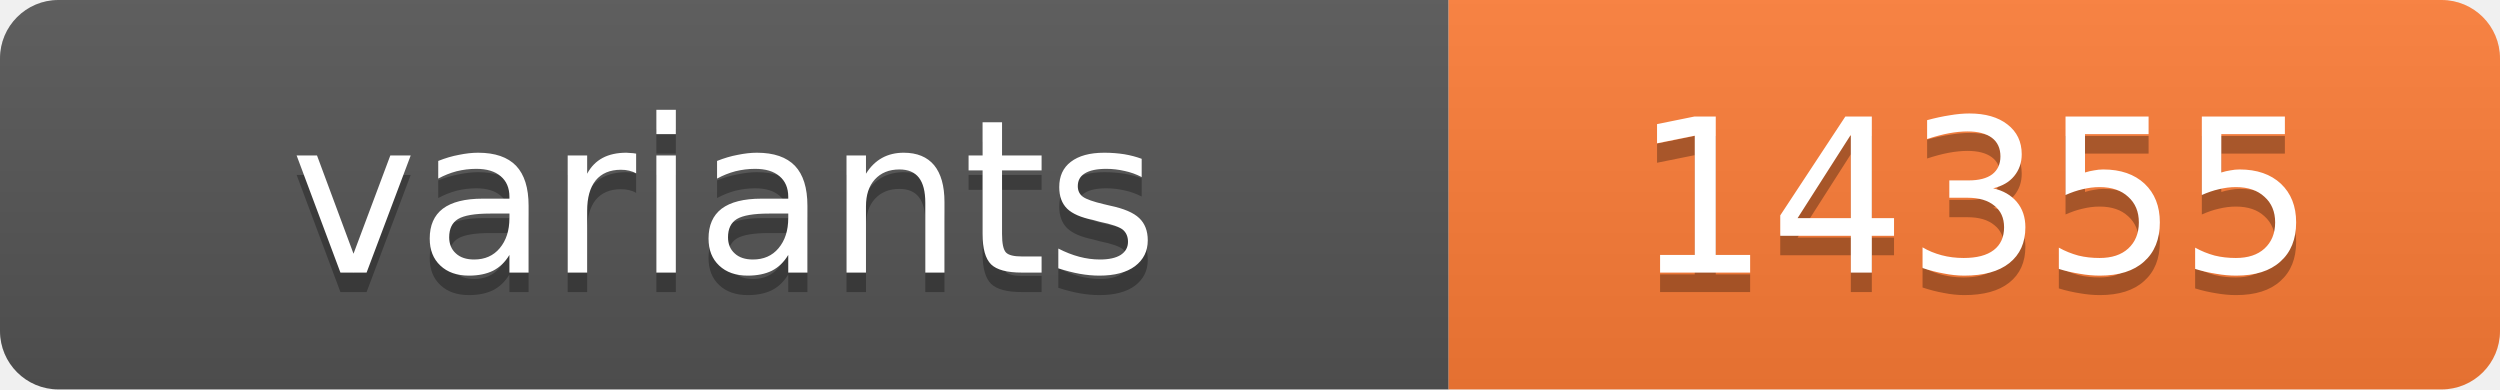
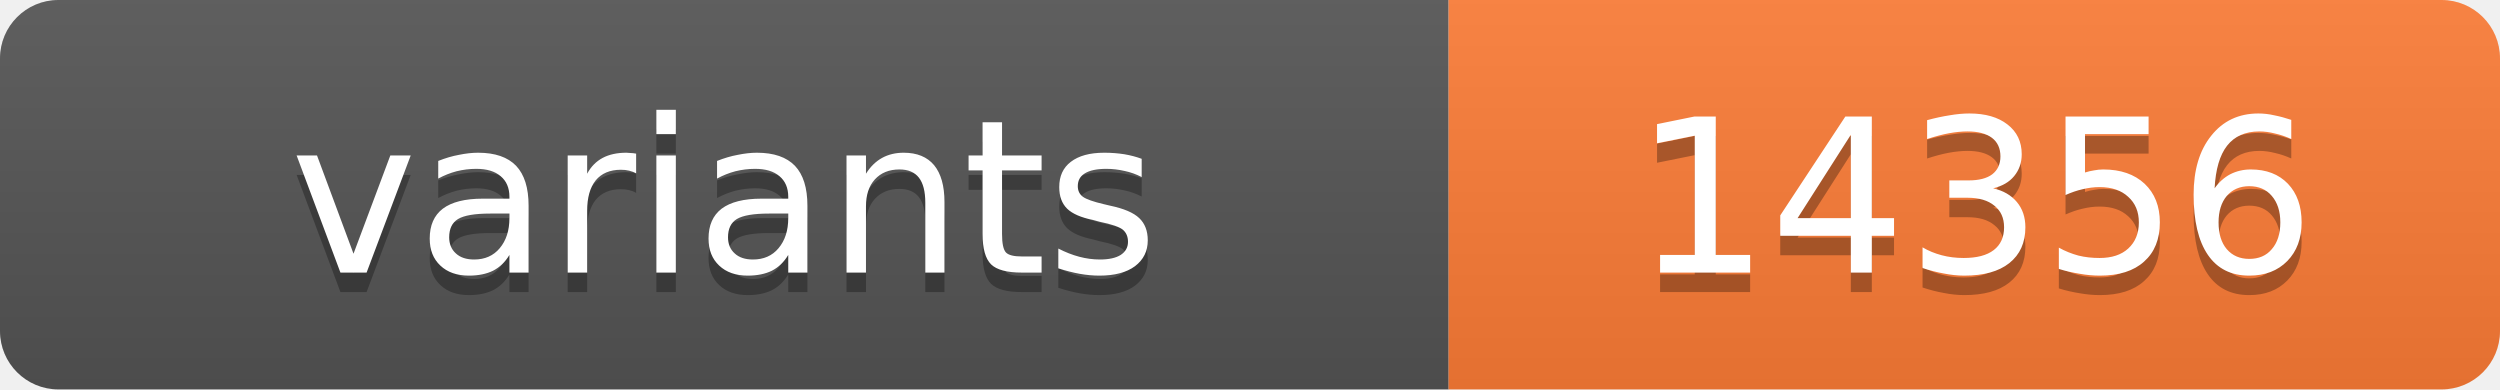
<svg xmlns="http://www.w3.org/2000/svg" width="128.4" height="20">
  <linearGradient id="s" x2="0" y2="100%">
    <stop offset="0" stop-color="#bbb" stop-opacity=".1" />
    <stop offset="1" stop-opacity=".1" />
  </linearGradient>
  <clipPath id="r">
    <rect width="128.4" height="20" rx="3" fill="#fff" />
  </clipPath>
  <g clip-path="url(#r)">
    <rect width="74.4" height="20" fill="#555" />
    <rect x="74.4" width="54.0" height="20" fill="#fe7d37" />
    <rect width="128.4" height="20" fill="url(#s)" />
  </g>
  <g fill="#fff" text-anchor="middle" font-family="Verdana,Geneva,DejaVu Sans,sans-serif" text-rendering="geometricPrecision" font-size="11">
    <text x="37.2" y="15" fill="#010101" fill-opacity=".3">variants</text>
    <text x="37.2" y="14">variants</text>
-     <text x="101.4" y="15" fill="#010101" fill-opacity=".3">14355</text>
-     <text x="101.4" y="14">14355</text>
+     <text x="101.4" y="15" fill="#010101" fill-opacity=".3">14356</text>
+     <text x="101.4" y="14">14356</text>
  </g>
</svg>
